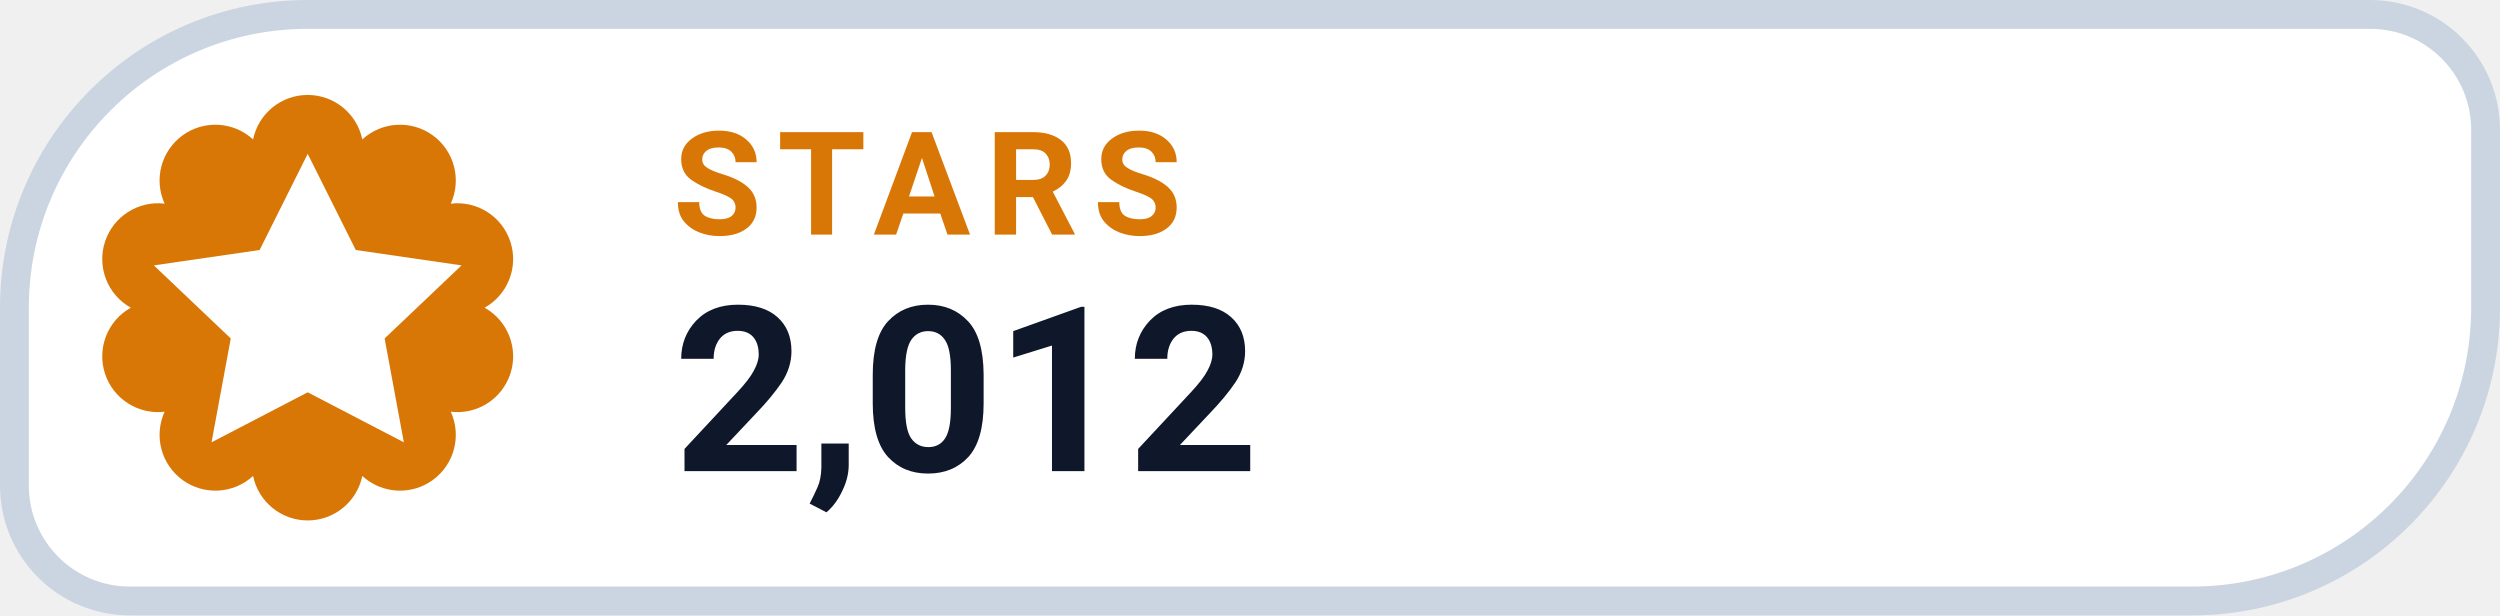
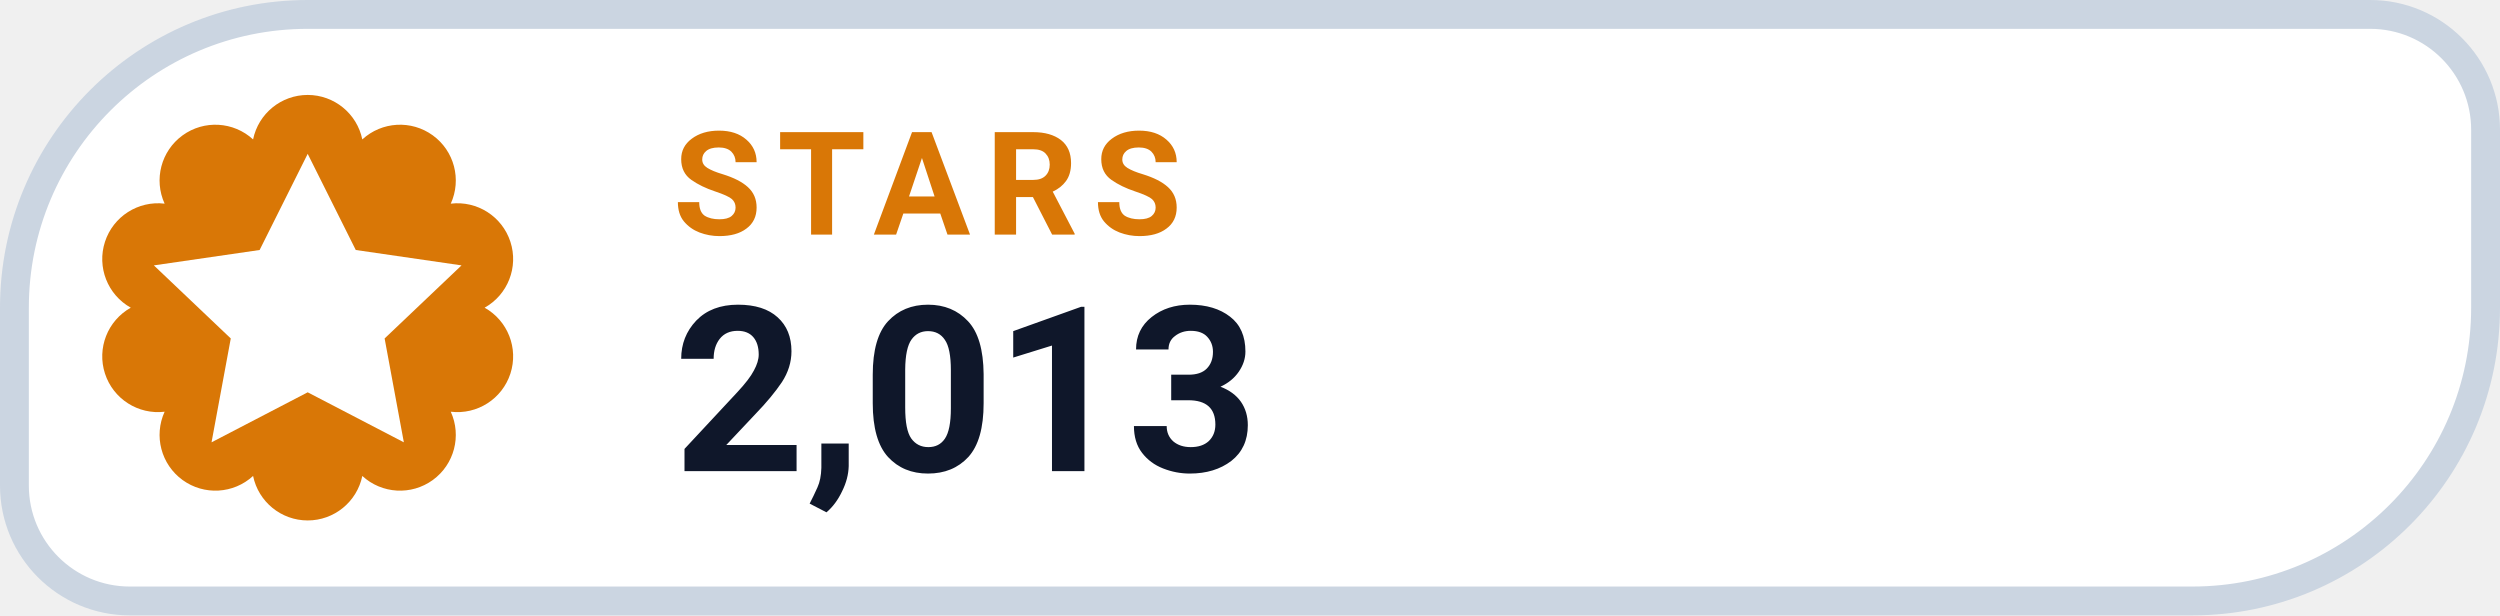
- <svg xmlns="http://www.w3.org/2000/svg" width="130" height="32" viewBox="0 0 130 32" role="img" aria-label="STARS 2,012">
+ <svg xmlns="http://www.w3.org/2000/svg" width="130" height="32" viewBox="0 0 130 32" role="img" aria-label="STARS 2,013">
  <path d="M 16.00 0.75 H 123.25 A 6.00 6.00 0 0 1 129.25 6.75 V 16.00 A 15.25 15.25 0 0 1 114.00 31.25 H 6.75 A 6.00 6.00 0 0 1 0.75 25.25 V 16.00 A 15.25 15.25 0 0 1 16.00 0.75 Z" fill="#FFFFFF" stroke="#CBD5E1" stroke-width="1.5" />
  <path d="M 13.16 7.25 A 2.90 2.90 0 0 1 18.84 7.25 A 2.90 2.90 0 0 1 23.44 10.59 A 2.90 2.90 0 0 1 25.20 16.00 A 2.90 2.90 0 0 1 23.44 21.41 A 2.90 2.90 0 0 1 18.84 24.75 A 2.90 2.90 0 0 1 13.16 24.75 A 2.90 2.90 0 0 1 8.56 21.41 A 2.90 2.90 0 0 1 6.80 16.00 A 2.90 2.90 0 0 1 8.56 10.59 A 2.90 2.90 0 0 1 13.16 7.25 Z" fill="#D97706" />
  <g transform="translate(16 16)" style="color:#FFFFFF;">
    <path d="M0 -8 l2.5 5 5.5 .8 -4 3.8 1 5.4 -5 -2.6 -5 2.6 1 -5.4 -4 -3.8 5.5 -.8 Z" fill="currentColor" />
  </g>
  <text x="35" y="12.2" fill="#D97706" font-family="-apple-system,BlinkMacSystemFont,'Segoe UI',Roboto,Helvetica,Arial,sans-serif" font-size="7.5" font-weight="700" letter-spacing=".8">STARS</text>
-   <text x="35" y="24.5" fill="#0F172A" font-family="-apple-system,BlinkMacSystemFont,'Segoe UI',Roboto,Helvetica,Arial,sans-serif" font-size="12" font-weight="750">2,012</text>
+   <text x="35" y="24.5" fill="#0F172A" font-family="-apple-system,BlinkMacSystemFont,'Segoe UI',Roboto,Helvetica,Arial,sans-serif" font-size="12" font-weight="750">2,013</text>
</svg>
